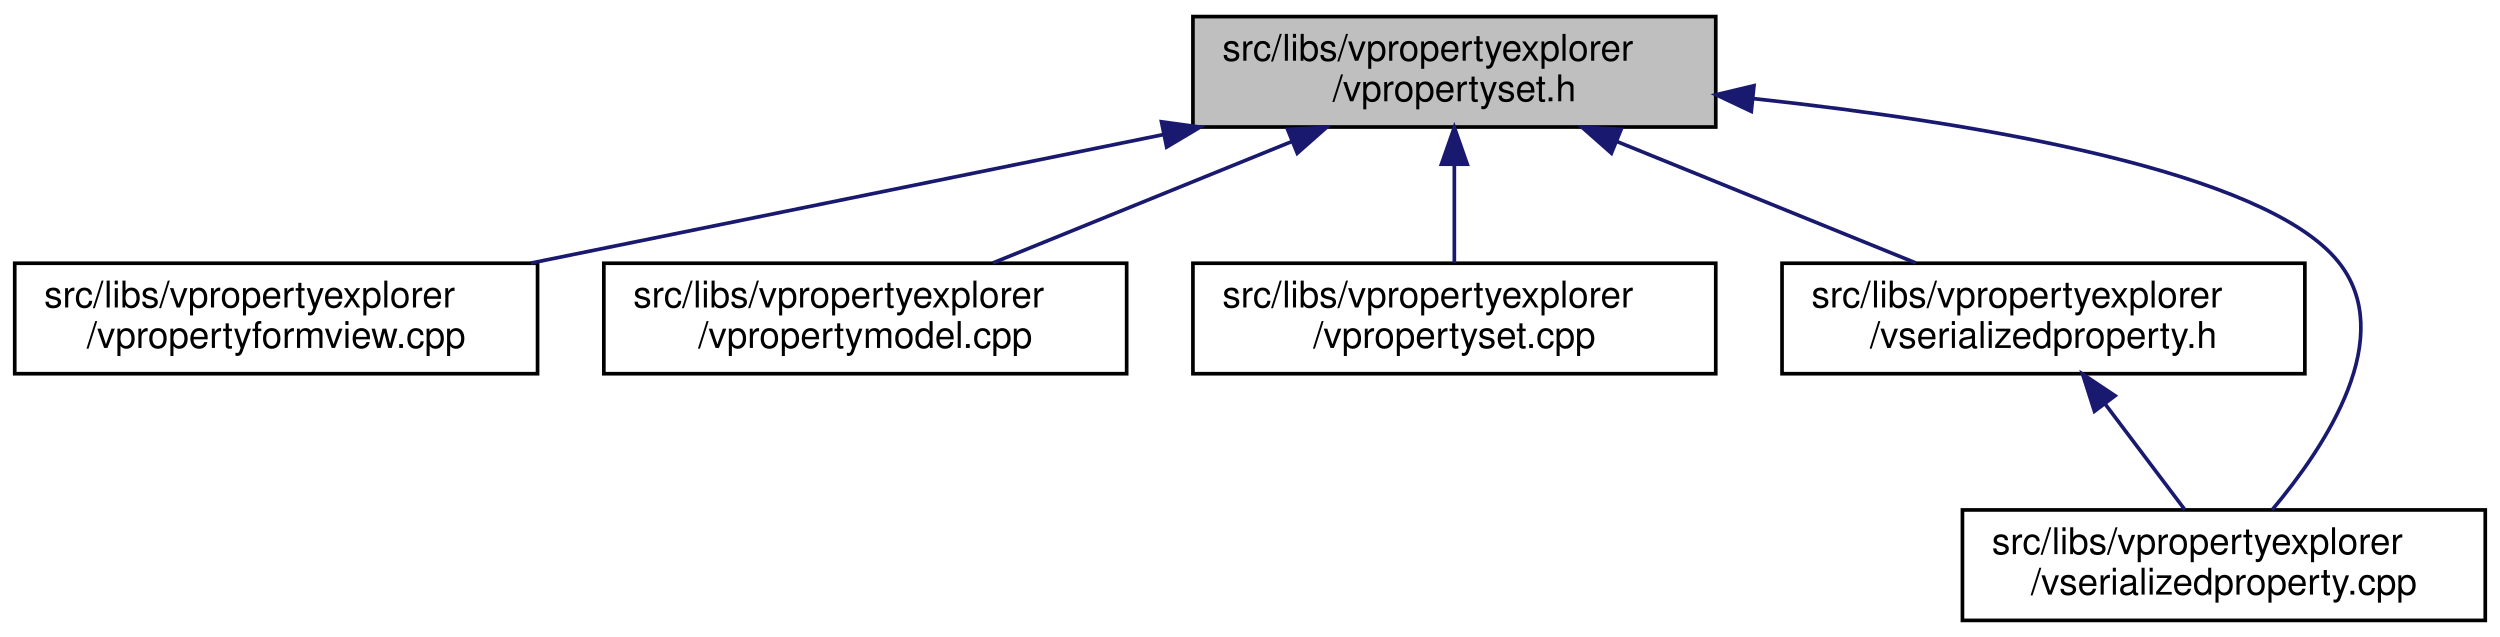
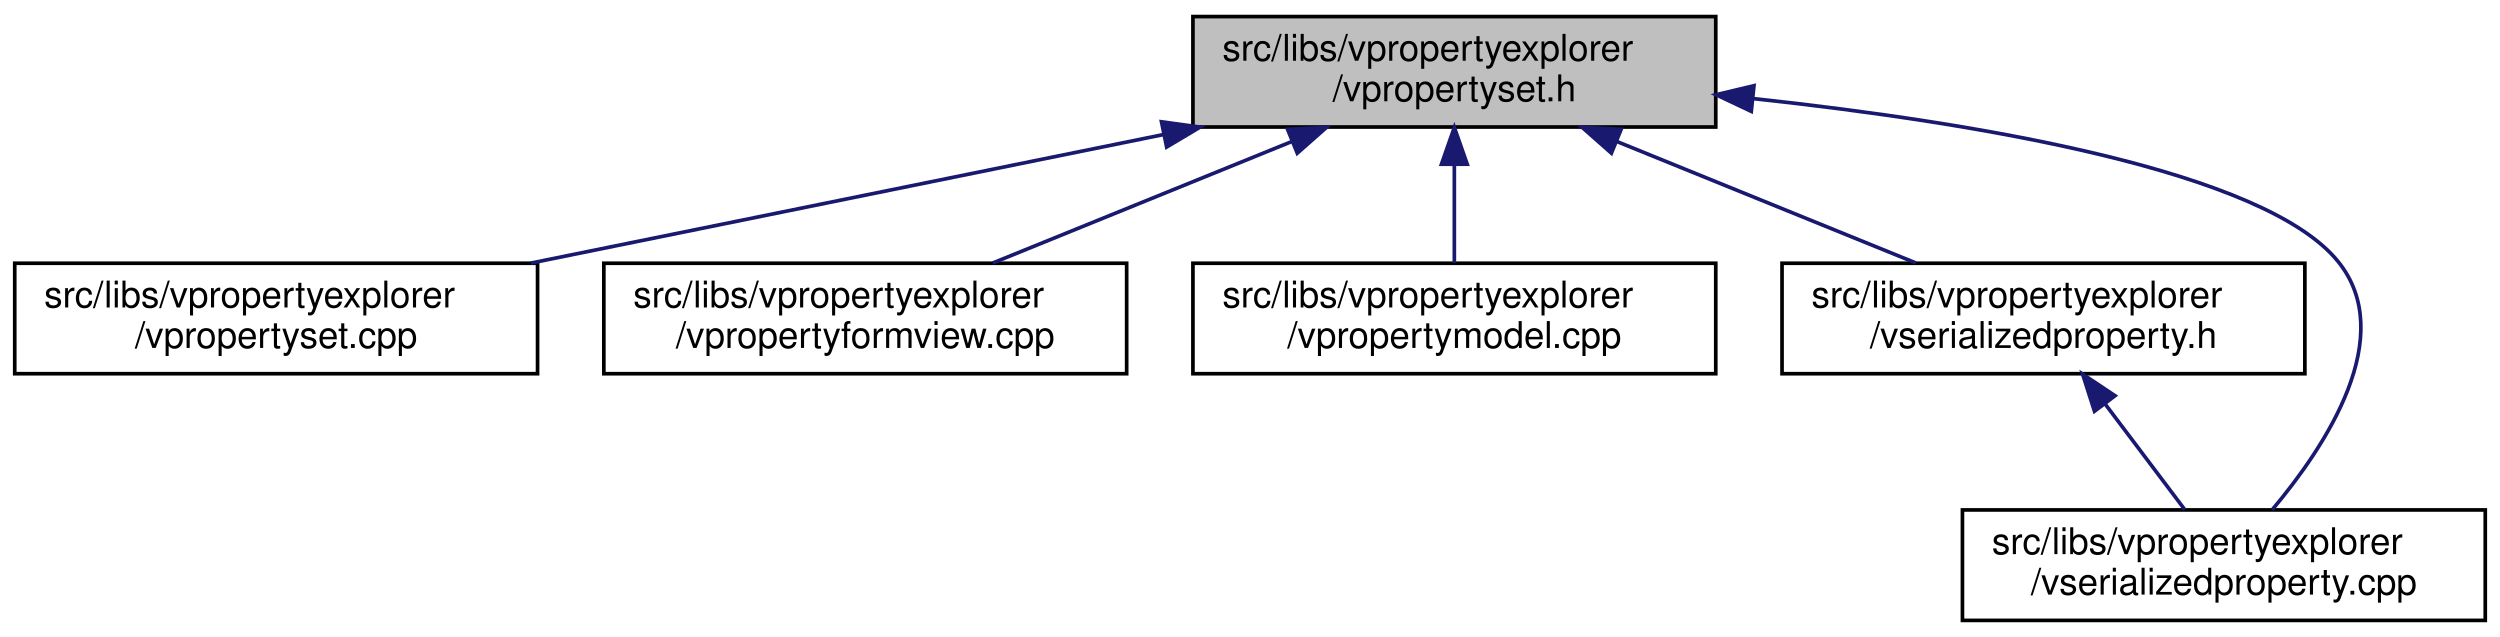
<svg xmlns="http://www.w3.org/2000/svg" xmlns:xlink="http://www.w3.org/1999/xlink" width="679pt" height="173pt" viewBox="0.00 0.00 679.00 173.00">
  <g id="graph0" class="graph" transform="scale(1 1) rotate(0) translate(4 169)">
    <polygon fill="white" stroke="transparent" points="-4,4 -4,-169 675,-169 675,4 -4,4" />
    <g id="node1" class="node">
      <g id="a_node1">
        <a xlink:title=" ">
          <polygon fill="#bfbfbf" stroke="black" points="320,-134.5 320,-164.5 462,-164.5 462,-134.5 320,-134.5" />
          <text text-anchor="start" x="328" y="-152.5" font-family="Helvetica,sans-Serif" font-size="10.00">src/libs/vpropertyexplorer</text>
          <text text-anchor="middle" x="391" y="-141.5" font-family="Helvetica,sans-Serif" font-size="10.00">/vpropertyset.h</text>
        </a>
      </g>
    </g>
    <g id="node2" class="node">
      <g id="a_node2">
-         <a xlink:href="../../dd/d2e/vpropertyformview_8cpp.html" target="_top" xlink:title=" ">
+         <a xlink:href="../../db/d94/vpropertyset_8cpp.html" target="_top" xlink:title=" ">
          <polygon fill="white" stroke="black" points="0,-67.5 0,-97.5 142,-97.5 142,-67.5 0,-67.5" />
          <text text-anchor="start" x="8" y="-85.5" font-family="Helvetica,sans-Serif" font-size="10.00">src/libs/vpropertyexplorer</text>
-           <text text-anchor="middle" x="71" y="-74.5" font-family="Helvetica,sans-Serif" font-size="10.00">/vpropertyformview.cpp</text>
+           <text text-anchor="middle" x="71" y="-74.5" font-family="Helvetica,sans-Serif" font-size="10.00">/vpropertyset.cpp</text>
        </a>
      </g>
    </g>
    <g id="edge1" class="edge">
      <path fill="none" stroke="midnightblue" d="M311.98,-132.45C259.3,-121.75 190.72,-107.82 140.19,-97.55" />
      <polygon fill="midnightblue" stroke="midnightblue" points="311.46,-135.92 321.96,-134.48 312.86,-129.06 311.46,-135.92" />
    </g>
    <g id="node3" class="node">
      <g id="a_node3">
-         <a xlink:href="../../de/d84/vpropertymodel_8cpp.html" target="_top" xlink:title=" ">
+         <a xlink:href="../../dd/d2e/vpropertyformview_8cpp.html" target="_top" xlink:title=" ">
          <polygon fill="white" stroke="black" points="160,-67.5 160,-97.5 302,-97.5 302,-67.5 160,-67.5" />
          <text text-anchor="start" x="168" y="-85.5" font-family="Helvetica,sans-Serif" font-size="10.00">src/libs/vpropertyexplorer</text>
-           <text text-anchor="middle" x="231" y="-74.5" font-family="Helvetica,sans-Serif" font-size="10.00">/vpropertymodel.cpp</text>
+           <text text-anchor="middle" x="231" y="-74.5" font-family="Helvetica,sans-Serif" font-size="10.00">/vpropertyformview.cpp</text>
        </a>
      </g>
    </g>
    <g id="edge2" class="edge">
      <path fill="none" stroke="midnightblue" d="M346.8,-130.54C321.2,-120.14 289.43,-107.24 265.65,-97.58" />
      <polygon fill="midnightblue" stroke="midnightblue" points="345.7,-133.87 356.28,-134.4 348.34,-127.39 345.7,-133.87" />
    </g>
    <g id="node4" class="node">
      <g id="a_node4">
-         <a xlink:href="../../db/d94/vpropertyset_8cpp.html" target="_top" xlink:title=" ">
+         <a xlink:href="../../de/d84/vpropertymodel_8cpp.html" target="_top" xlink:title=" ">
          <polygon fill="white" stroke="black" points="320,-67.5 320,-97.5 462,-97.5 462,-67.5 320,-67.5" />
          <text text-anchor="start" x="328" y="-85.5" font-family="Helvetica,sans-Serif" font-size="10.00">src/libs/vpropertyexplorer</text>
-           <text text-anchor="middle" x="391" y="-74.5" font-family="Helvetica,sans-Serif" font-size="10.00">/vpropertyset.cpp</text>
+           <text text-anchor="middle" x="391" y="-74.5" font-family="Helvetica,sans-Serif" font-size="10.00">/vpropertymodel.cpp</text>
        </a>
      </g>
    </g>
    <g id="edge3" class="edge">
      <path fill="none" stroke="midnightblue" d="M391,-124.11C391,-115.15 391,-105.32 391,-97.58" />
      <polygon fill="midnightblue" stroke="midnightblue" points="387.5,-124.4 391,-134.4 394.5,-124.4 387.5,-124.4" />
    </g>
    <g id="node5" class="node">
      <g id="a_node5">
        <a xlink:href="../../dc/de3/vserializedproperty_8h.html" target="_top" xlink:title=" ">
          <polygon fill="white" stroke="black" points="480,-67.5 480,-97.5 622,-97.5 622,-67.5 480,-67.5" />
          <text text-anchor="start" x="488" y="-85.5" font-family="Helvetica,sans-Serif" font-size="10.00">src/libs/vpropertyexplorer</text>
          <text text-anchor="middle" x="551" y="-74.5" font-family="Helvetica,sans-Serif" font-size="10.00">/vserializedproperty.h</text>
        </a>
      </g>
    </g>
    <g id="edge4" class="edge">
      <path fill="none" stroke="midnightblue" d="M435.2,-130.54C460.8,-120.14 492.57,-107.24 516.35,-97.58" />
      <polygon fill="midnightblue" stroke="midnightblue" points="433.66,-127.39 425.72,-134.4 436.3,-133.87 433.66,-127.39" />
    </g>
    <g id="node6" class="node">
      <g id="a_node6">
        <a xlink:href="../../d3/db8/vserializedproperty_8cpp.html" target="_top" xlink:title=" ">
          <polygon fill="white" stroke="black" points="529,-0.5 529,-30.5 671,-30.5 671,-0.5 529,-0.5" />
          <text text-anchor="start" x="537" y="-18.5" font-family="Helvetica,sans-Serif" font-size="10.00">src/libs/vpropertyexplorer</text>
          <text text-anchor="middle" x="600" y="-7.5" font-family="Helvetica,sans-Serif" font-size="10.00">/vserializedproperty.cpp</text>
        </a>
      </g>
    </g>
    <g id="edge6" class="edge">
      <path fill="none" stroke="midnightblue" d="M472.2,-142.22C533.78,-135.57 611.11,-122.51 631,-98 647.41,-77.78 627.77,-47.94 613.12,-30.54" />
      <polygon fill="midnightblue" stroke="midnightblue" points="471.65,-138.75 462.07,-143.27 472.38,-145.72 471.65,-138.75" />
    </g>
    <g id="edge5" class="edge">
      <path fill="none" stroke="midnightblue" d="M567.84,-59.16C574.99,-49.68 583.1,-38.92 589.39,-30.58" />
      <polygon fill="midnightblue" stroke="midnightblue" points="564.86,-57.3 561.63,-67.4 570.45,-61.52 564.86,-57.3" />
    </g>
  </g>
</svg>
